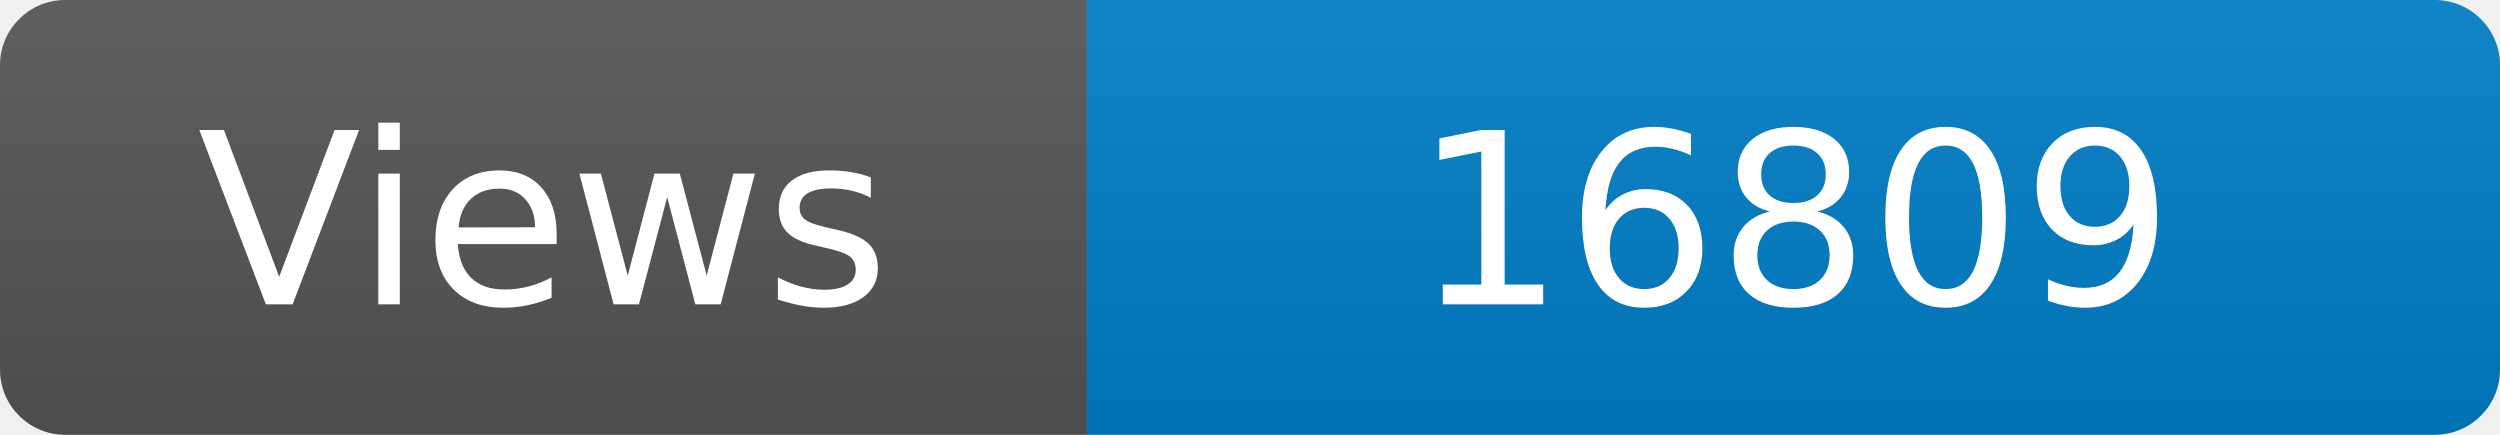
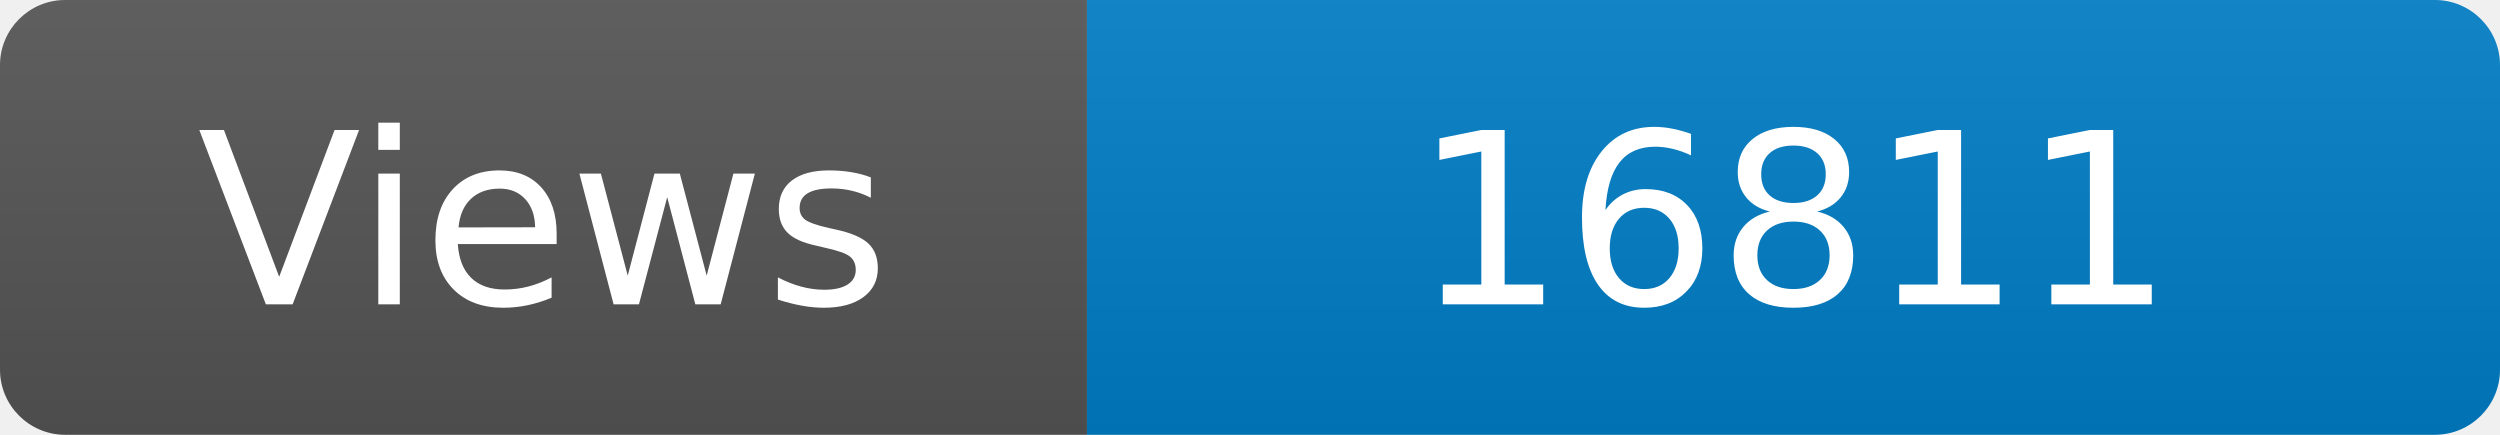
<svg xmlns="http://www.w3.org/2000/svg" width="115" height="20" role="img" aria-label="Maintained?: yes">
  <linearGradient id="s" x2="0" y2="100%">
    <stop offset="0" stop-color="#bbb" stop-opacity=".1" />
    <stop offset="1" stop-opacity=".1" />
  </linearGradient>
  <clipPath id="r">
    <rect width="115" height="20" rx="3" fill="#fff" />
  </clipPath>
  <g clip-path="url(#r)">
    <rect width="50" height="20" fill="#555" />
    <rect x="50" width="160" height="20" fill="#007ec6" />
    <rect width="115" height="20" fill="url(#s)" />
  </g>
  <g fill="#fff" text-anchor="middle" font-family="Verdana,Geneva,DejaVu Sans,sans-serif" font-size="110">
    <text x="250" y="140" transform="scale(.1)" fill="#fff">Views</text>
-     <text x="825" y="140" transform="scale(.1)" fill="#fff">16809</text>
+     <text x="825" y="140" transform="scale(.1)" fill="#fff">16811</text>
  </g>
</svg>
